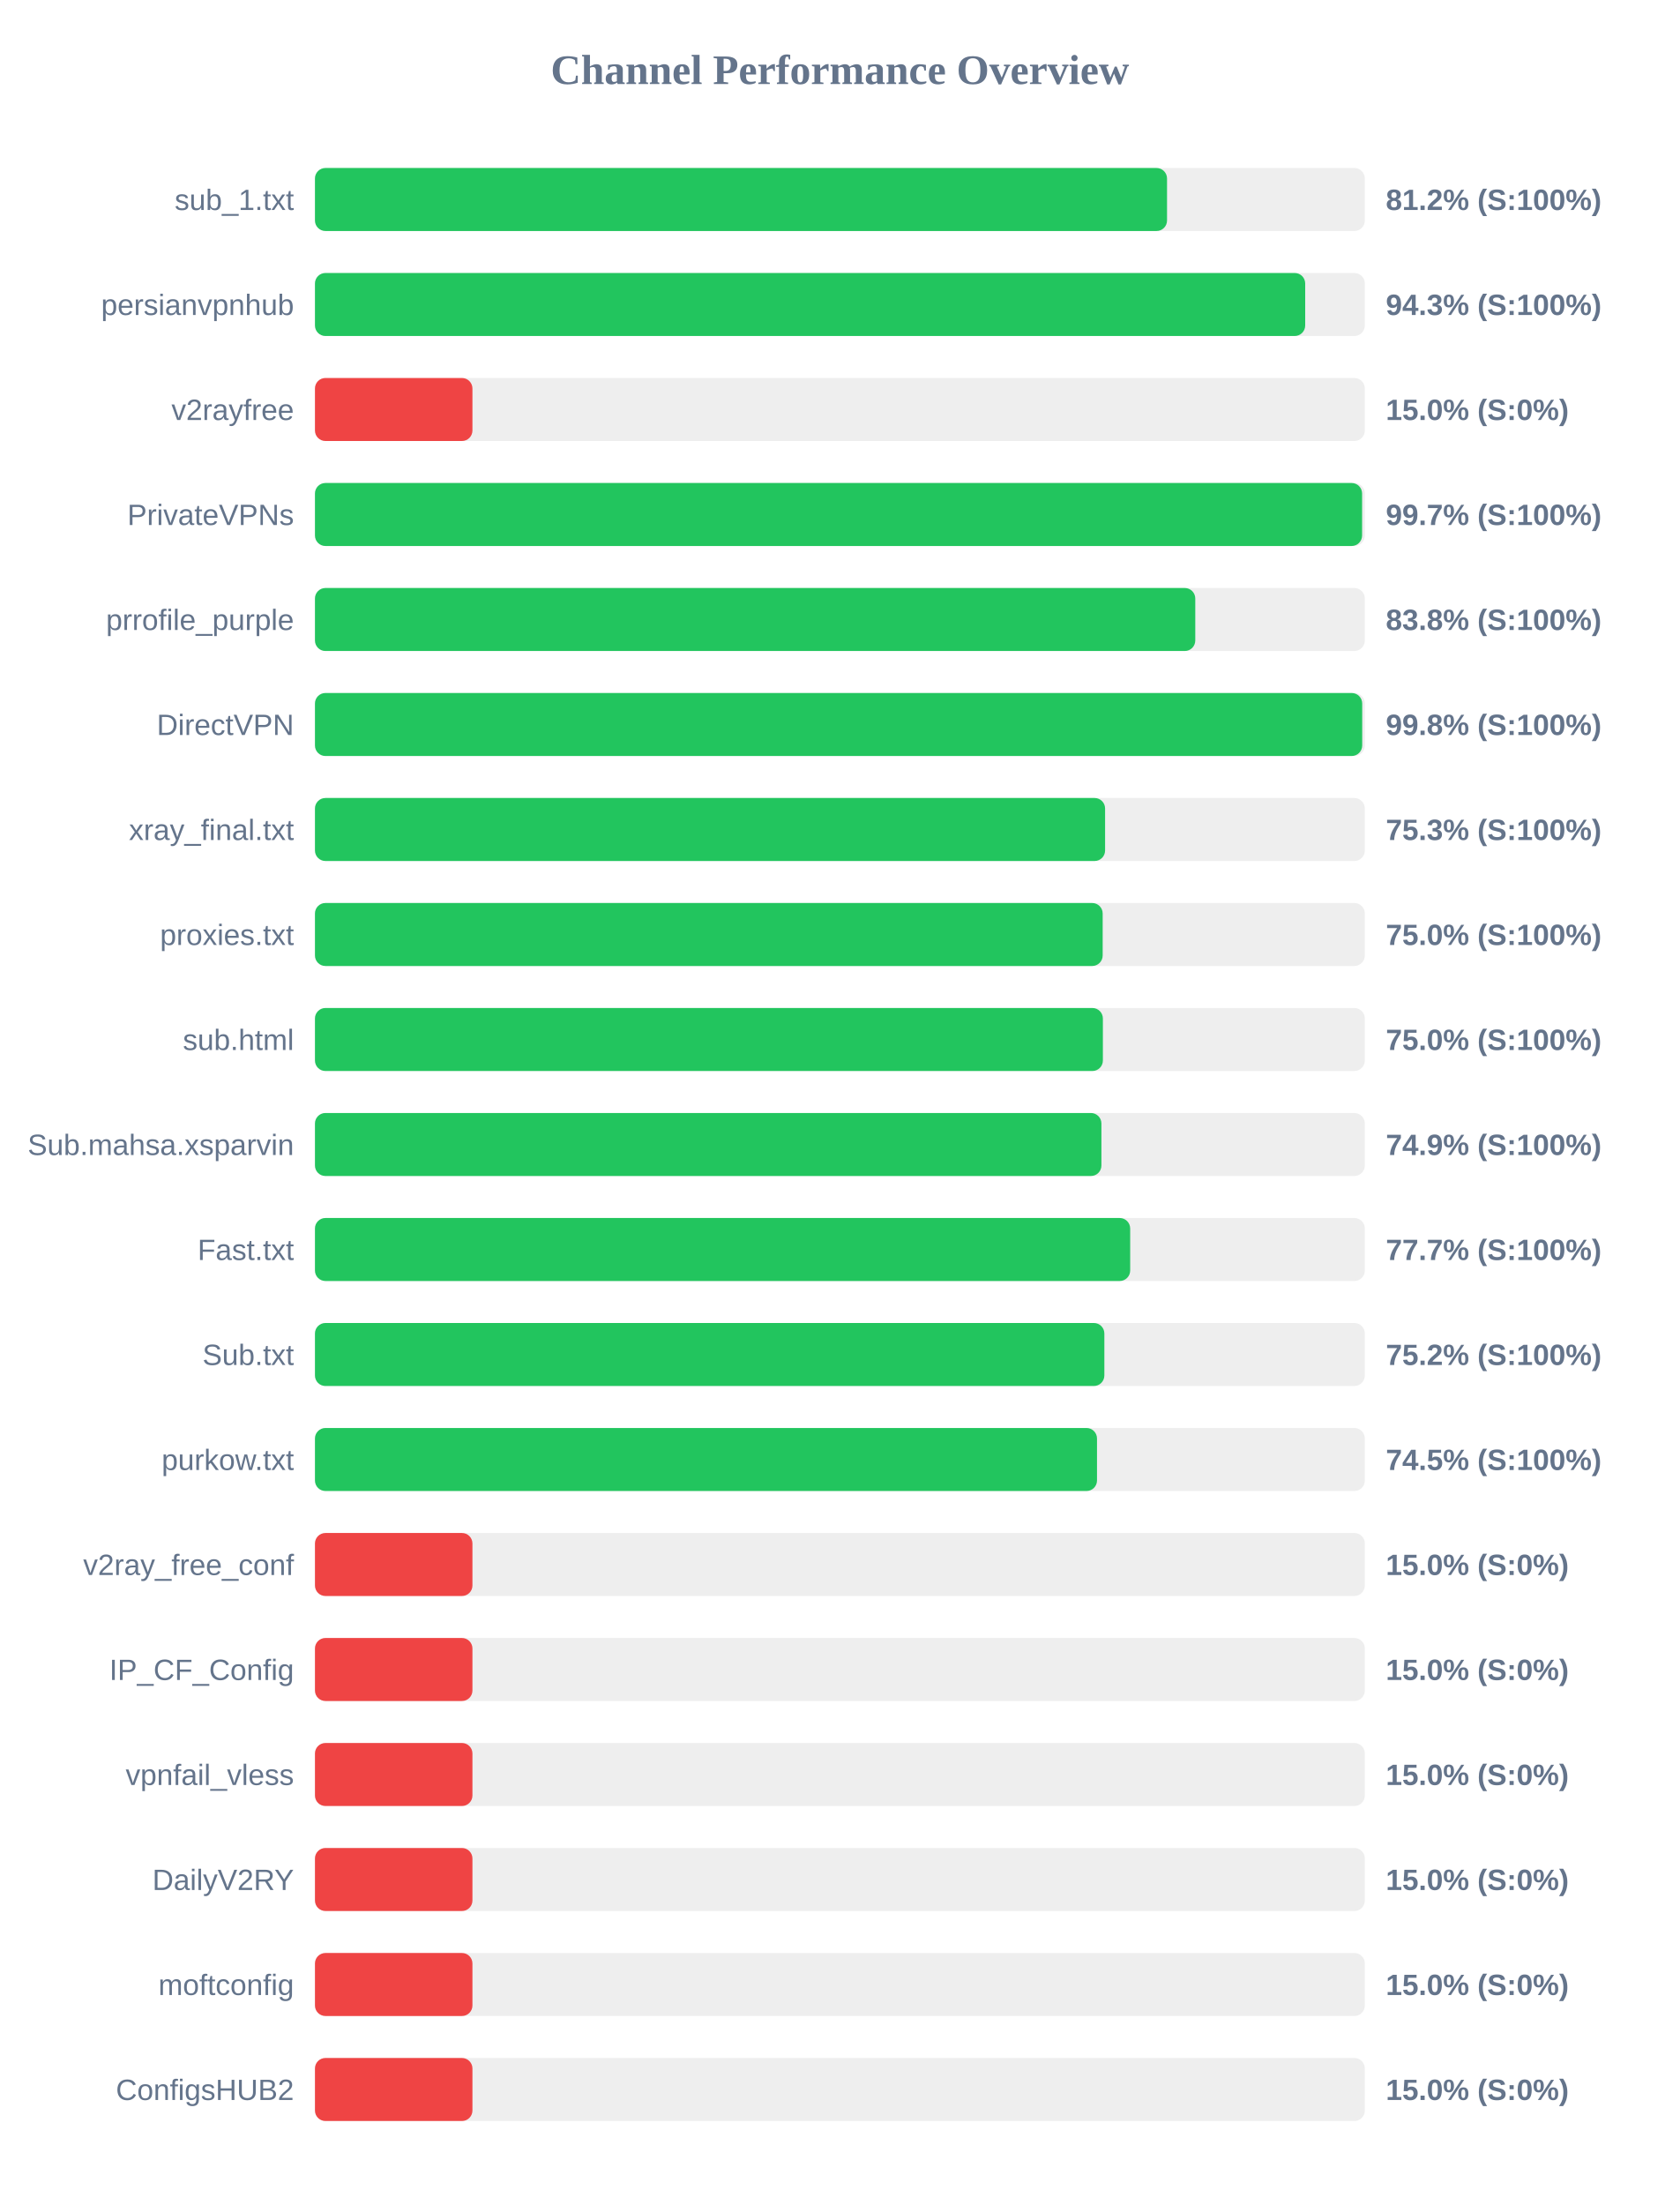
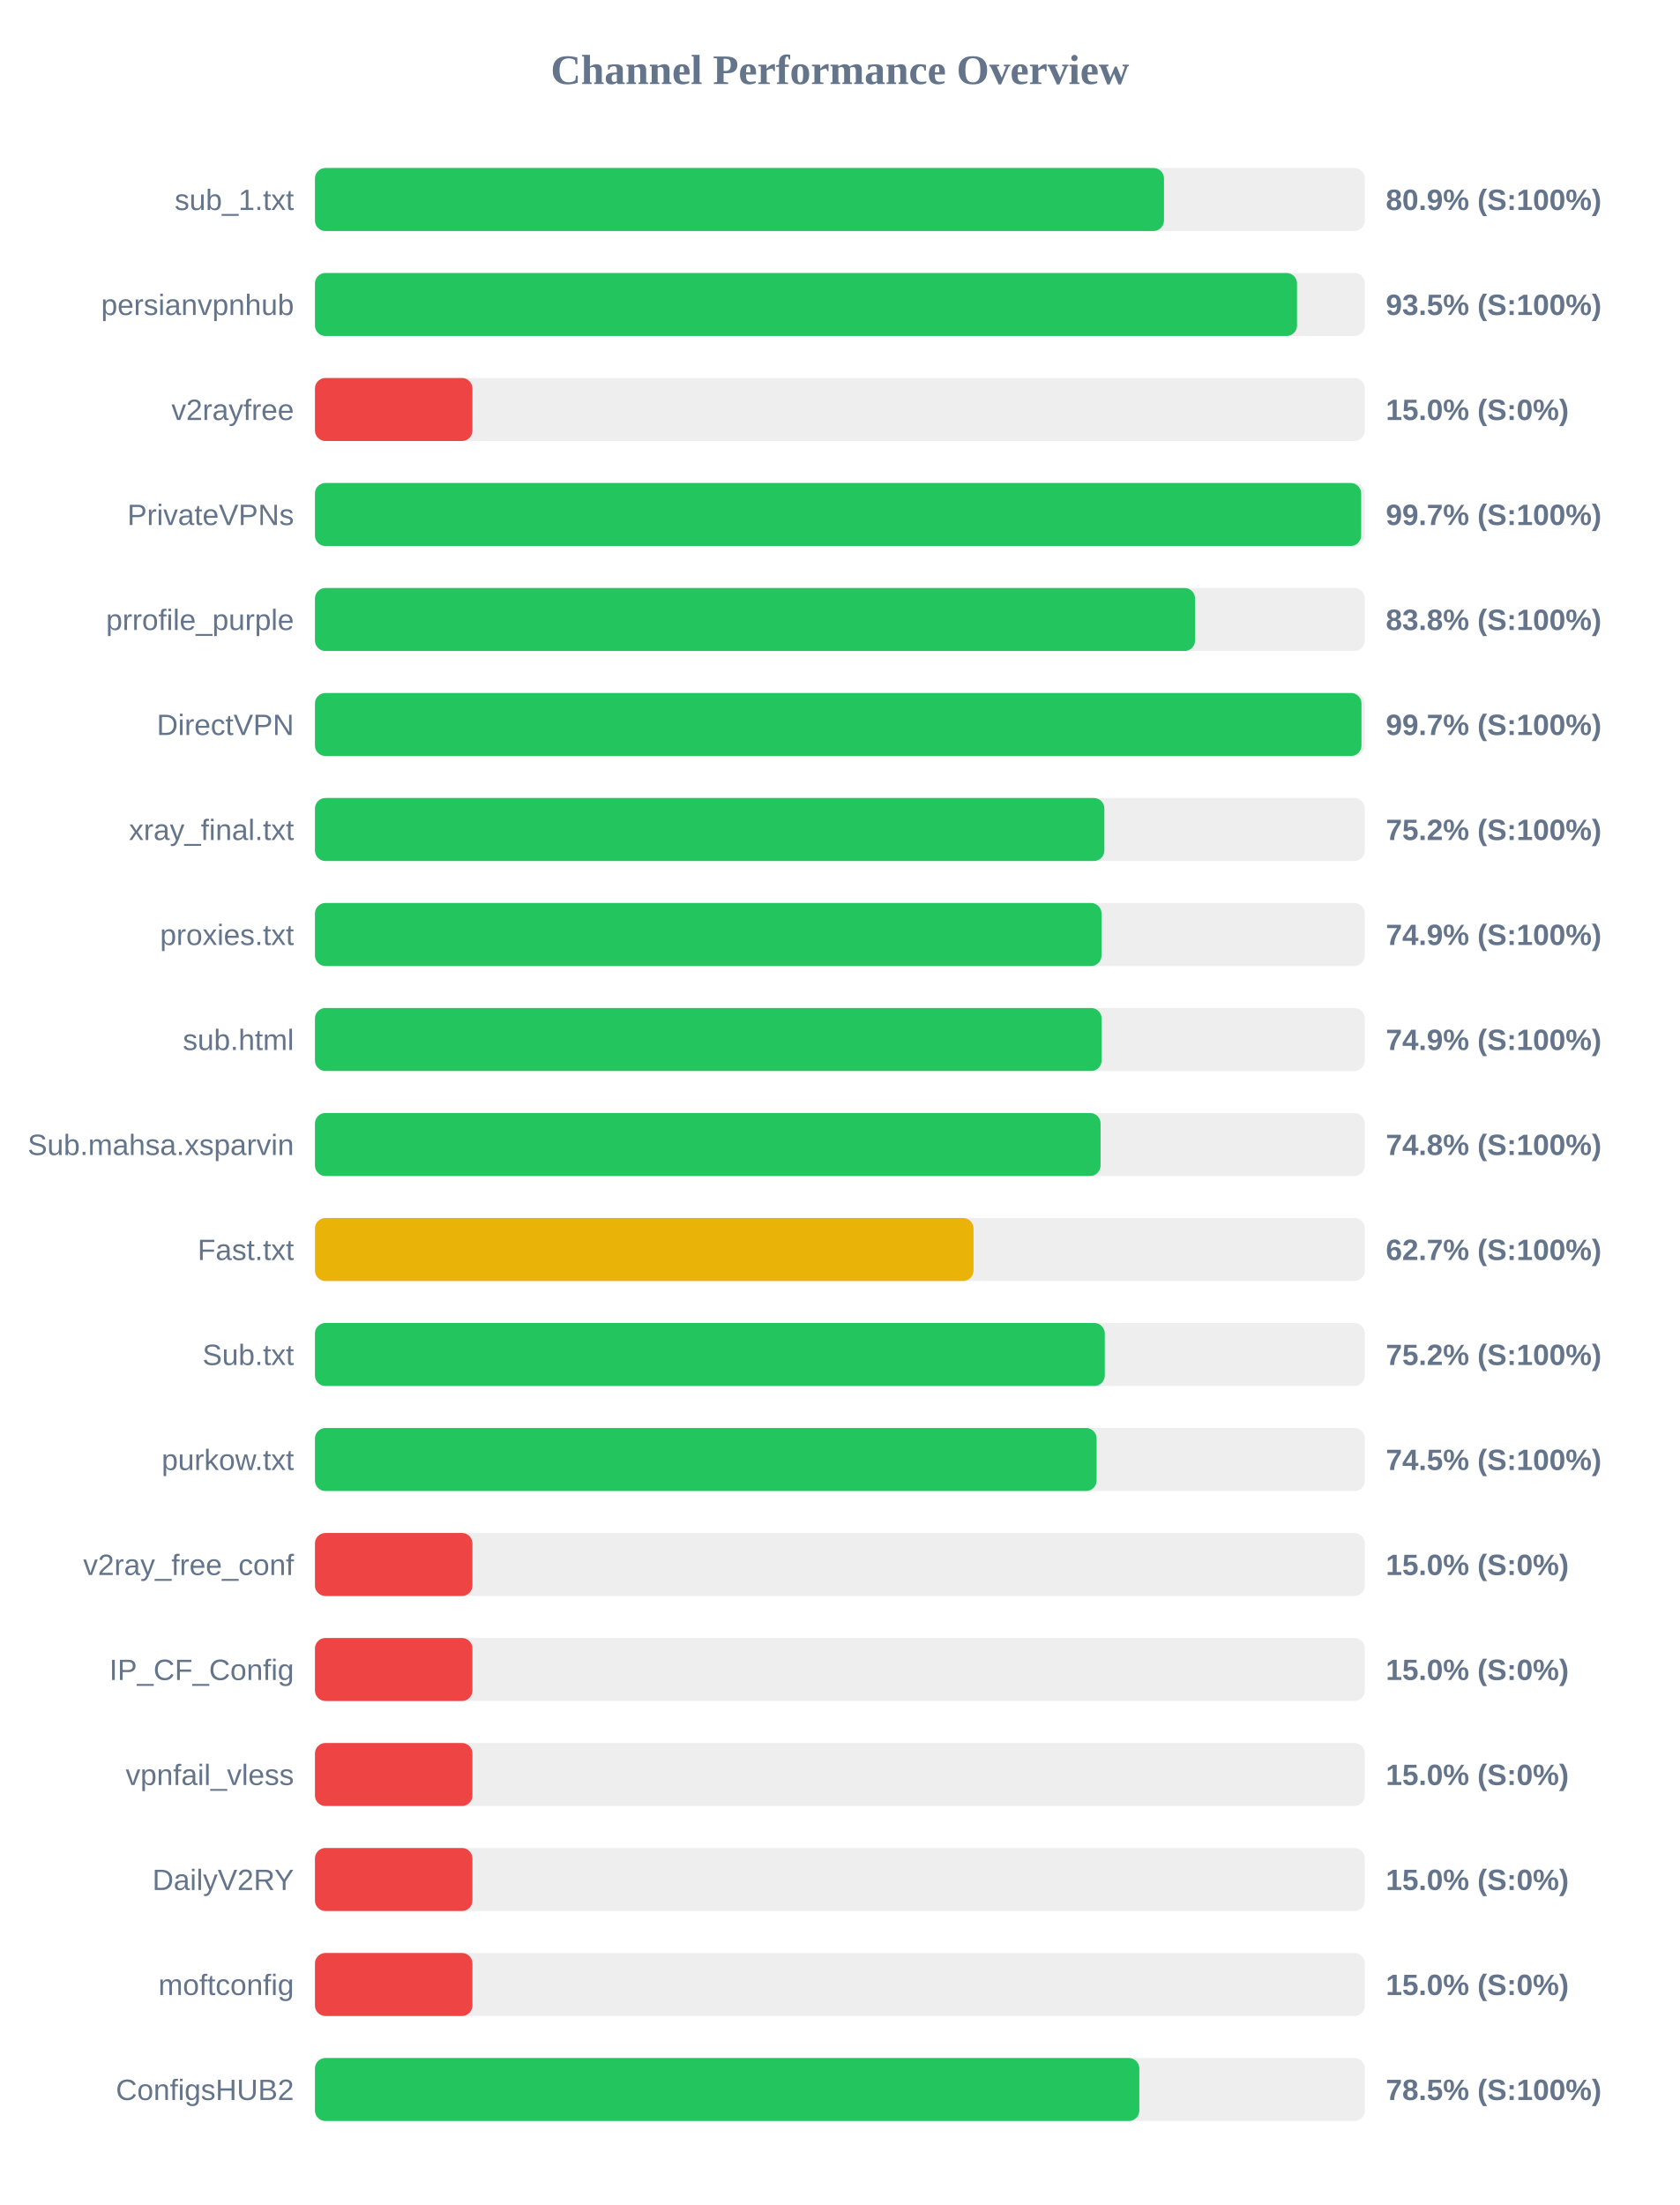
<svg xmlns="http://www.w3.org/2000/svg" width="800" height="1050" version="1.1">
  <style>
        .row { font: 14px Arial; fill: #64748b; }
        .score { font: bold 14px Arial; fill: #64748b; }
    </style>
  <text x="400" y="40" text-anchor="middle" font-size="20px" font-weight="bold" fill="#64748b">Channel Performance Overview</text>
  <rect x="150" y="80" width="500" height="30" fill="#eee" rx="5" />
-   <rect x="150" y="80" width="405.8" height="30" fill="#22c55e" rx="5" />
+   <rect x="150" y="80" width="404.35" height="30" fill="#22c55e" rx="5" />
  <text x="140" y="100" text-anchor="end" class="row">sub_1.txt</text>
-   <text x="660" y="100" text-anchor="start" class="score">81.2% (S:100%)</text>
+   <text x="660" y="100" text-anchor="start" class="score">80.9% (S:100%)</text>
  <rect x="150" y="130" width="500" height="30" fill="#eee" rx="5" />
-   <rect x="150" y="130" width="471.6" height="30" fill="#22c55e" rx="5" />
+   <rect x="150" y="130" width="467.7" height="30" fill="#22c55e" rx="5" />
  <text x="140" y="150" text-anchor="end" class="row">persianvpnhub</text>
-   <text x="660" y="150" text-anchor="start" class="score">94.3% (S:100%)</text>
+   <text x="660" y="150" text-anchor="start" class="score">93.5% (S:100%)</text>
  <rect x="150" y="180" width="500" height="30" fill="#eee" rx="5" />
  <rect x="150" y="180" width="75.0" height="30" fill="#ef4444" rx="5" />
  <text x="140" y="200" text-anchor="end" class="row">v2rayfree</text>
  <text x="660" y="200" text-anchor="start" class="score">15.0% (S:0%)</text>
  <rect x="150" y="230" width="500" height="30" fill="#eee" rx="5" />
-   <rect x="150" y="230" width="498.7" height="30" fill="#22c55e" rx="5" />
+   <rect x="150" y="230" width="498.25" height="30" fill="#22c55e" rx="5" />
  <text x="140" y="250" text-anchor="end" class="row">PrivateVPNs</text>
  <text x="660" y="250" text-anchor="start" class="score">99.7% (S:100%)</text>
  <rect x="150" y="280" width="500" height="30" fill="#eee" rx="5" />
-   <rect x="150" y="280" width="419.25" height="30" fill="#22c55e" rx="5" />
+   <rect x="150" y="280" width="419.15" height="30" fill="#22c55e" rx="5" />
  <text x="140" y="300" text-anchor="end" class="row">prrofile_purple</text>
  <text x="660" y="300" text-anchor="start" class="score">83.8% (S:100%)</text>
  <rect x="150" y="330" width="500" height="30" fill="#eee" rx="5" />
-   <rect x="150" y="330" width="498.75" height="30" fill="#22c55e" rx="5" />
+   <rect x="150" y="330" width="498.4" height="30" fill="#22c55e" rx="5" />
  <text x="140" y="350" text-anchor="end" class="row">DirectVPN</text>
-   <text x="660" y="350" text-anchor="start" class="score">99.8% (S:100%)</text>
+   <text x="660" y="350" text-anchor="start" class="score">99.7% (S:100%)</text>
  <rect x="150" y="380" width="500" height="30" fill="#eee" rx="5" />
-   <rect x="150" y="380" width="376.3" height="30" fill="#22c55e" rx="5" />
+   <rect x="150" y="380" width="375.95" height="30" fill="#22c55e" rx="5" />
  <text x="140" y="400" text-anchor="end" class="row">xray_final.txt</text>
-   <text x="660" y="400" text-anchor="start" class="score">75.3% (S:100%)</text>
+   <text x="660" y="400" text-anchor="start" class="score">75.2% (S:100%)</text>
  <rect x="150" y="430" width="500" height="30" fill="#eee" rx="5" />
-   <rect x="150" y="430" width="375.15" height="30" fill="#22c55e" rx="5" />
+   <rect x="150" y="430" width="374.6" height="30" fill="#22c55e" rx="5" />
  <text x="140" y="450" text-anchor="end" class="row">proxies.txt</text>
-   <text x="660" y="450" text-anchor="start" class="score">75.0% (S:100%)</text>
+   <text x="660" y="450" text-anchor="start" class="score">74.9% (S:100%)</text>
  <rect x="150" y="480" width="500" height="30" fill="#eee" rx="5" />
-   <rect x="150" y="480" width="375.25" height="30" fill="#22c55e" rx="5" />
+   <rect x="150" y="480" width="374.65" height="30" fill="#22c55e" rx="5" />
  <text x="140" y="500" text-anchor="end" class="row">sub.html</text>
-   <text x="660" y="500" text-anchor="start" class="score">75.0% (S:100%)</text>
+   <text x="660" y="500" text-anchor="start" class="score">74.9% (S:100%)</text>
  <rect x="150" y="530" width="500" height="30" fill="#eee" rx="5" />
-   <rect x="150" y="530" width="374.55" height="30" fill="#22c55e" rx="5" />
+   <rect x="150" y="530" width="374.15" height="30" fill="#22c55e" rx="5" />
  <text x="140" y="550" text-anchor="end" class="row">Sub.mahsa.xsparvin</text>
-   <text x="660" y="550" text-anchor="start" class="score">74.9% (S:100%)</text>
+   <text x="660" y="550" text-anchor="start" class="score">74.8% (S:100%)</text>
  <rect x="150" y="580" width="500" height="30" fill="#eee" rx="5" />
-   <rect x="150" y="580" width="388.25" height="30" fill="#22c55e" rx="5" />
+   <rect x="150" y="580" width="313.65" height="30" fill="#eab308" rx="5" />
  <text x="140" y="600" text-anchor="end" class="row">Fast.txt</text>
-   <text x="660" y="600" text-anchor="start" class="score">77.7% (S:100%)</text>
+   <text x="660" y="600" text-anchor="start" class="score">62.7% (S:100%)</text>
  <rect x="150" y="630" width="500" height="30" fill="#eee" rx="5" />
-   <rect x="150" y="630" width="375.95" height="30" fill="#22c55e" rx="5" />
+   <rect x="150" y="630" width="376.15" height="30" fill="#22c55e" rx="5" />
  <text x="140" y="650" text-anchor="end" class="row">Sub.txt</text>
  <text x="660" y="650" text-anchor="start" class="score">75.2% (S:100%)</text>
  <rect x="150" y="680" width="500" height="30" fill="#eee" rx="5" />
-   <rect x="150" y="680" width="372.45" height="30" fill="#22c55e" rx="5" />
+   <rect x="150" y="680" width="372.25" height="30" fill="#22c55e" rx="5" />
  <text x="140" y="700" text-anchor="end" class="row">purkow.txt</text>
  <text x="660" y="700" text-anchor="start" class="score">74.5% (S:100%)</text>
  <rect x="150" y="730" width="500" height="30" fill="#eee" rx="5" />
  <rect x="150" y="730" width="75.0" height="30" fill="#ef4444" rx="5" />
  <text x="140" y="750" text-anchor="end" class="row">v2ray_free_conf</text>
  <text x="660" y="750" text-anchor="start" class="score">15.0% (S:0%)</text>
  <rect x="150" y="780" width="500" height="30" fill="#eee" rx="5" />
  <rect x="150" y="780" width="75.0" height="30" fill="#ef4444" rx="5" />
  <text x="140" y="800" text-anchor="end" class="row">IP_CF_Config</text>
  <text x="660" y="800" text-anchor="start" class="score">15.0% (S:0%)</text>
  <rect x="150" y="830" width="500" height="30" fill="#eee" rx="5" />
  <rect x="150" y="830" width="75.0" height="30" fill="#ef4444" rx="5" />
  <text x="140" y="850" text-anchor="end" class="row">vpnfail_vless</text>
  <text x="660" y="850" text-anchor="start" class="score">15.0% (S:0%)</text>
  <rect x="150" y="880" width="500" height="30" fill="#eee" rx="5" />
  <rect x="150" y="880" width="75.0" height="30" fill="#ef4444" rx="5" />
  <text x="140" y="900" text-anchor="end" class="row">DailyV2RY</text>
  <text x="660" y="900" text-anchor="start" class="score">15.0% (S:0%)</text>
  <rect x="150" y="930" width="500" height="30" fill="#eee" rx="5" />
  <rect x="150" y="930" width="75.0" height="30" fill="#ef4444" rx="5" />
  <text x="140" y="950" text-anchor="end" class="row">moftconfig</text>
  <text x="660" y="950" text-anchor="start" class="score">15.0% (S:0%)</text>
  <rect x="150" y="980" width="500" height="30" fill="#eee" rx="5" />
-   <rect x="150" y="980" width="75.0" height="30" fill="#ef4444" rx="5" />
+   <rect x="150" y="980" width="392.6" height="30" fill="#22c55e" rx="5" />
  <text x="140" y="1000" text-anchor="end" class="row">ConfigsHUB2</text>
-   <text x="660" y="1000" text-anchor="start" class="score">15.0% (S:0%)</text>
+   <text x="660" y="1000" text-anchor="start" class="score">78.5% (S:100%)</text>
</svg>
